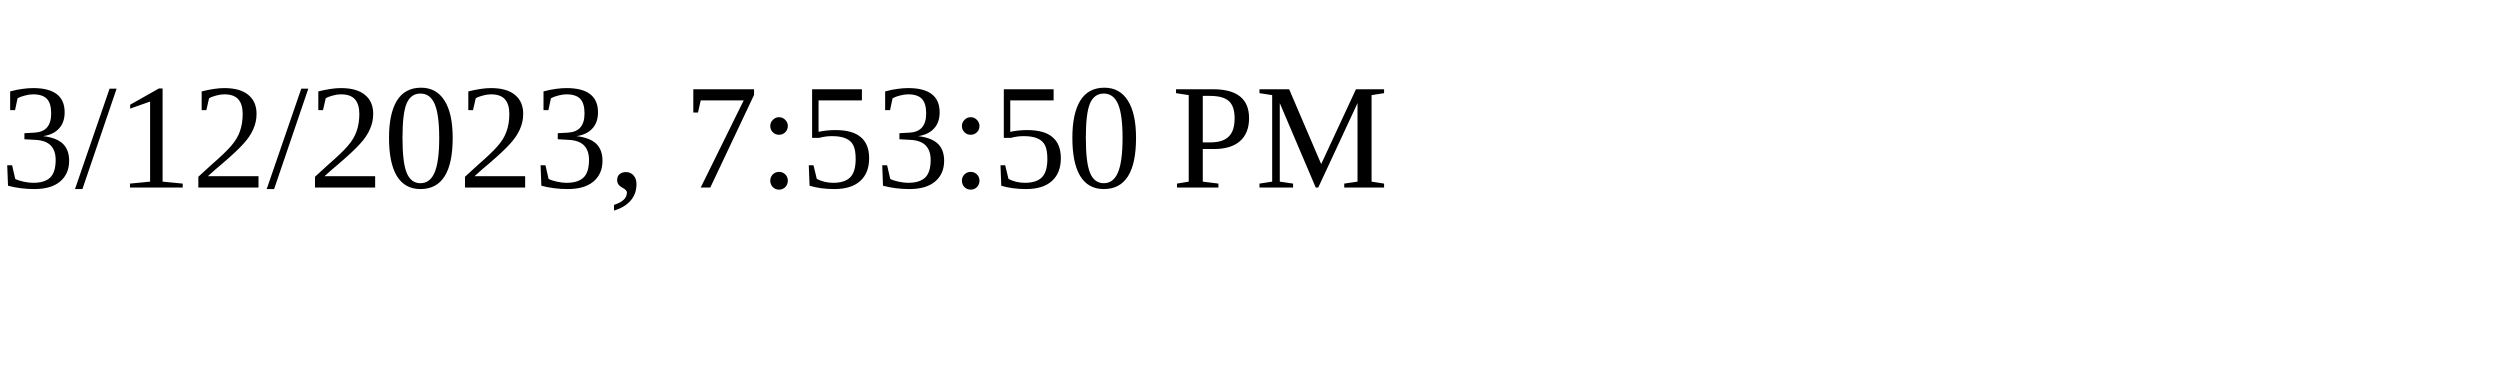
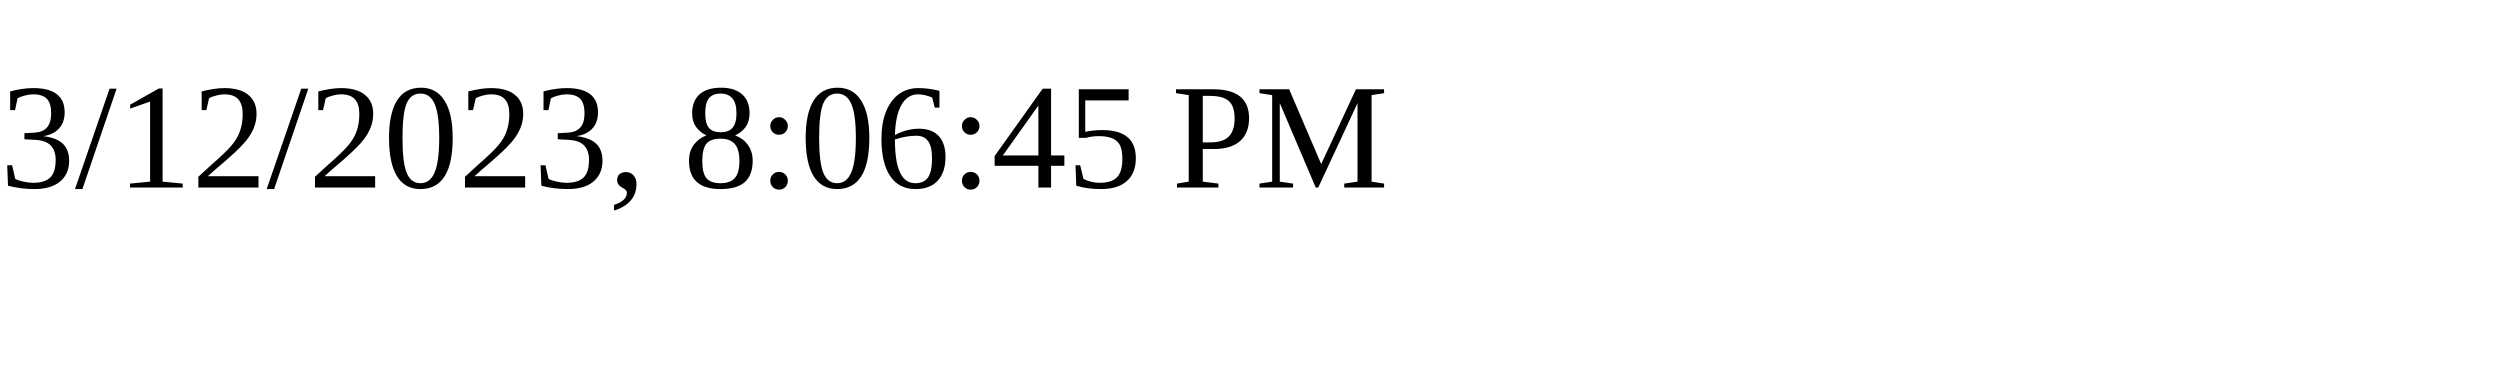
<svg xmlns="http://www.w3.org/2000/svg" height="30" width="200">
-   <text x="0" y="15">3/12/2023, 7:53:50 PM</text>
+   <text x="0" y="15">3/12/2023, 8:06:45 PM</text>
</svg>
